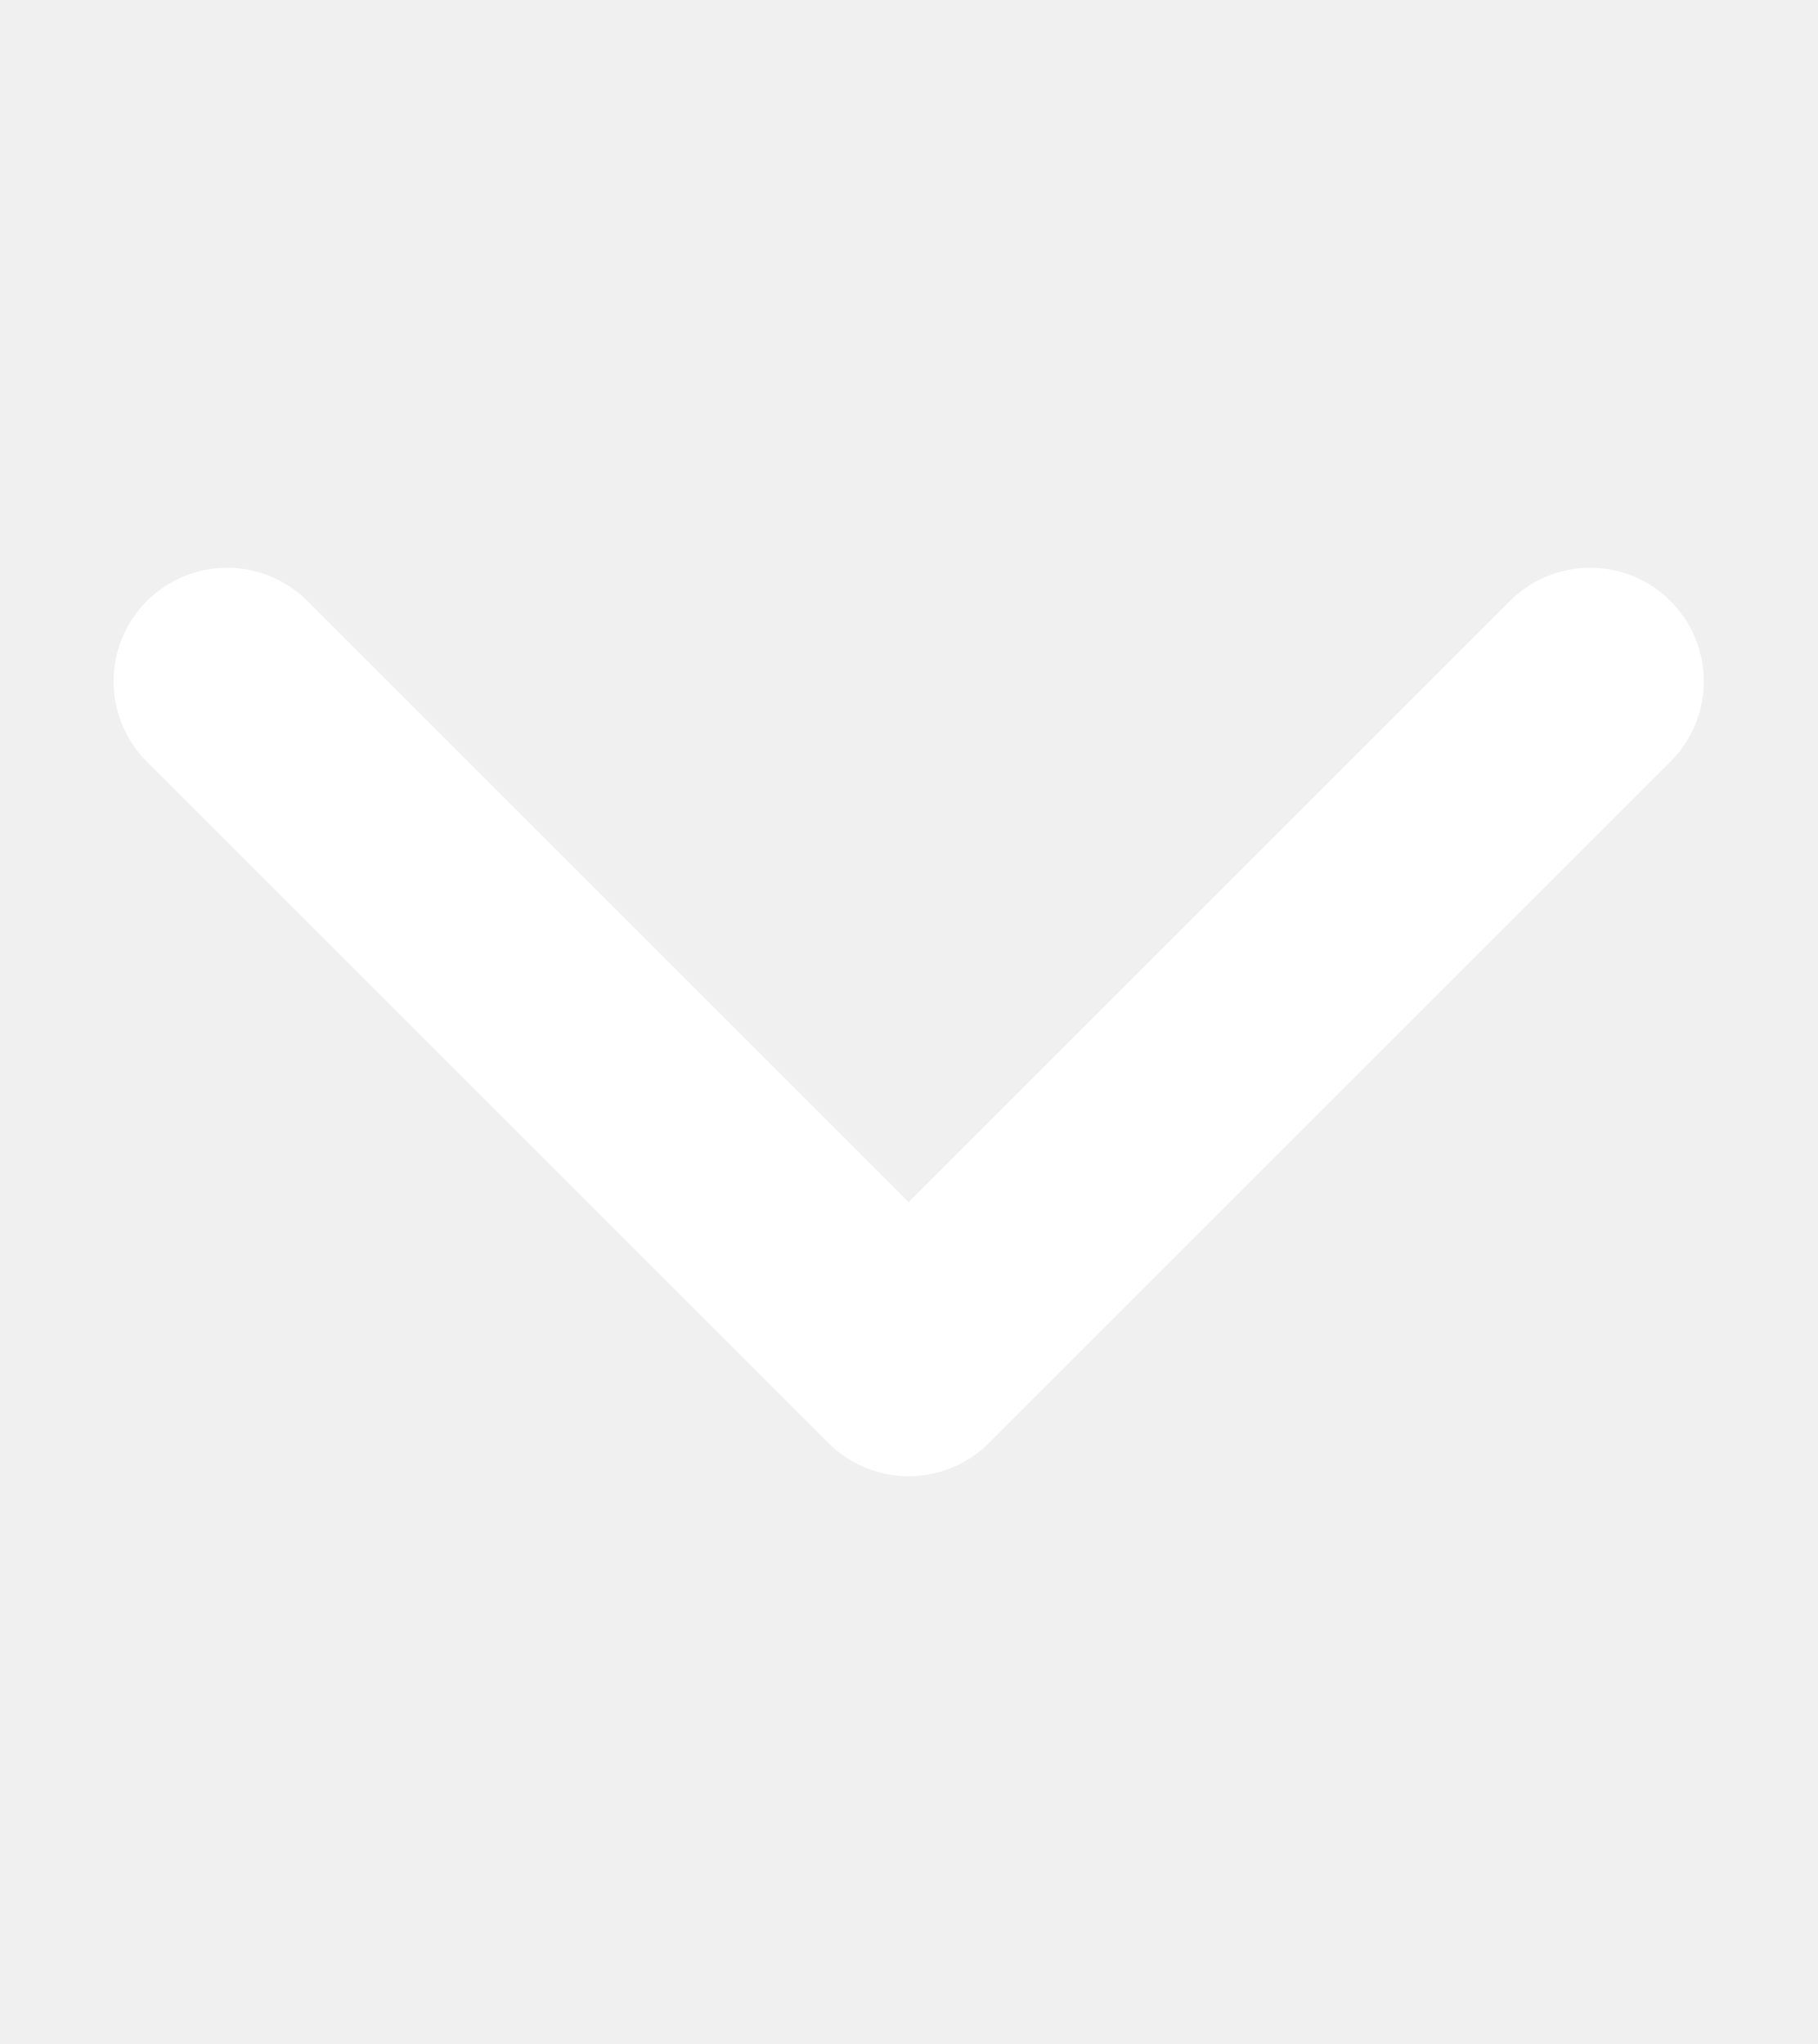
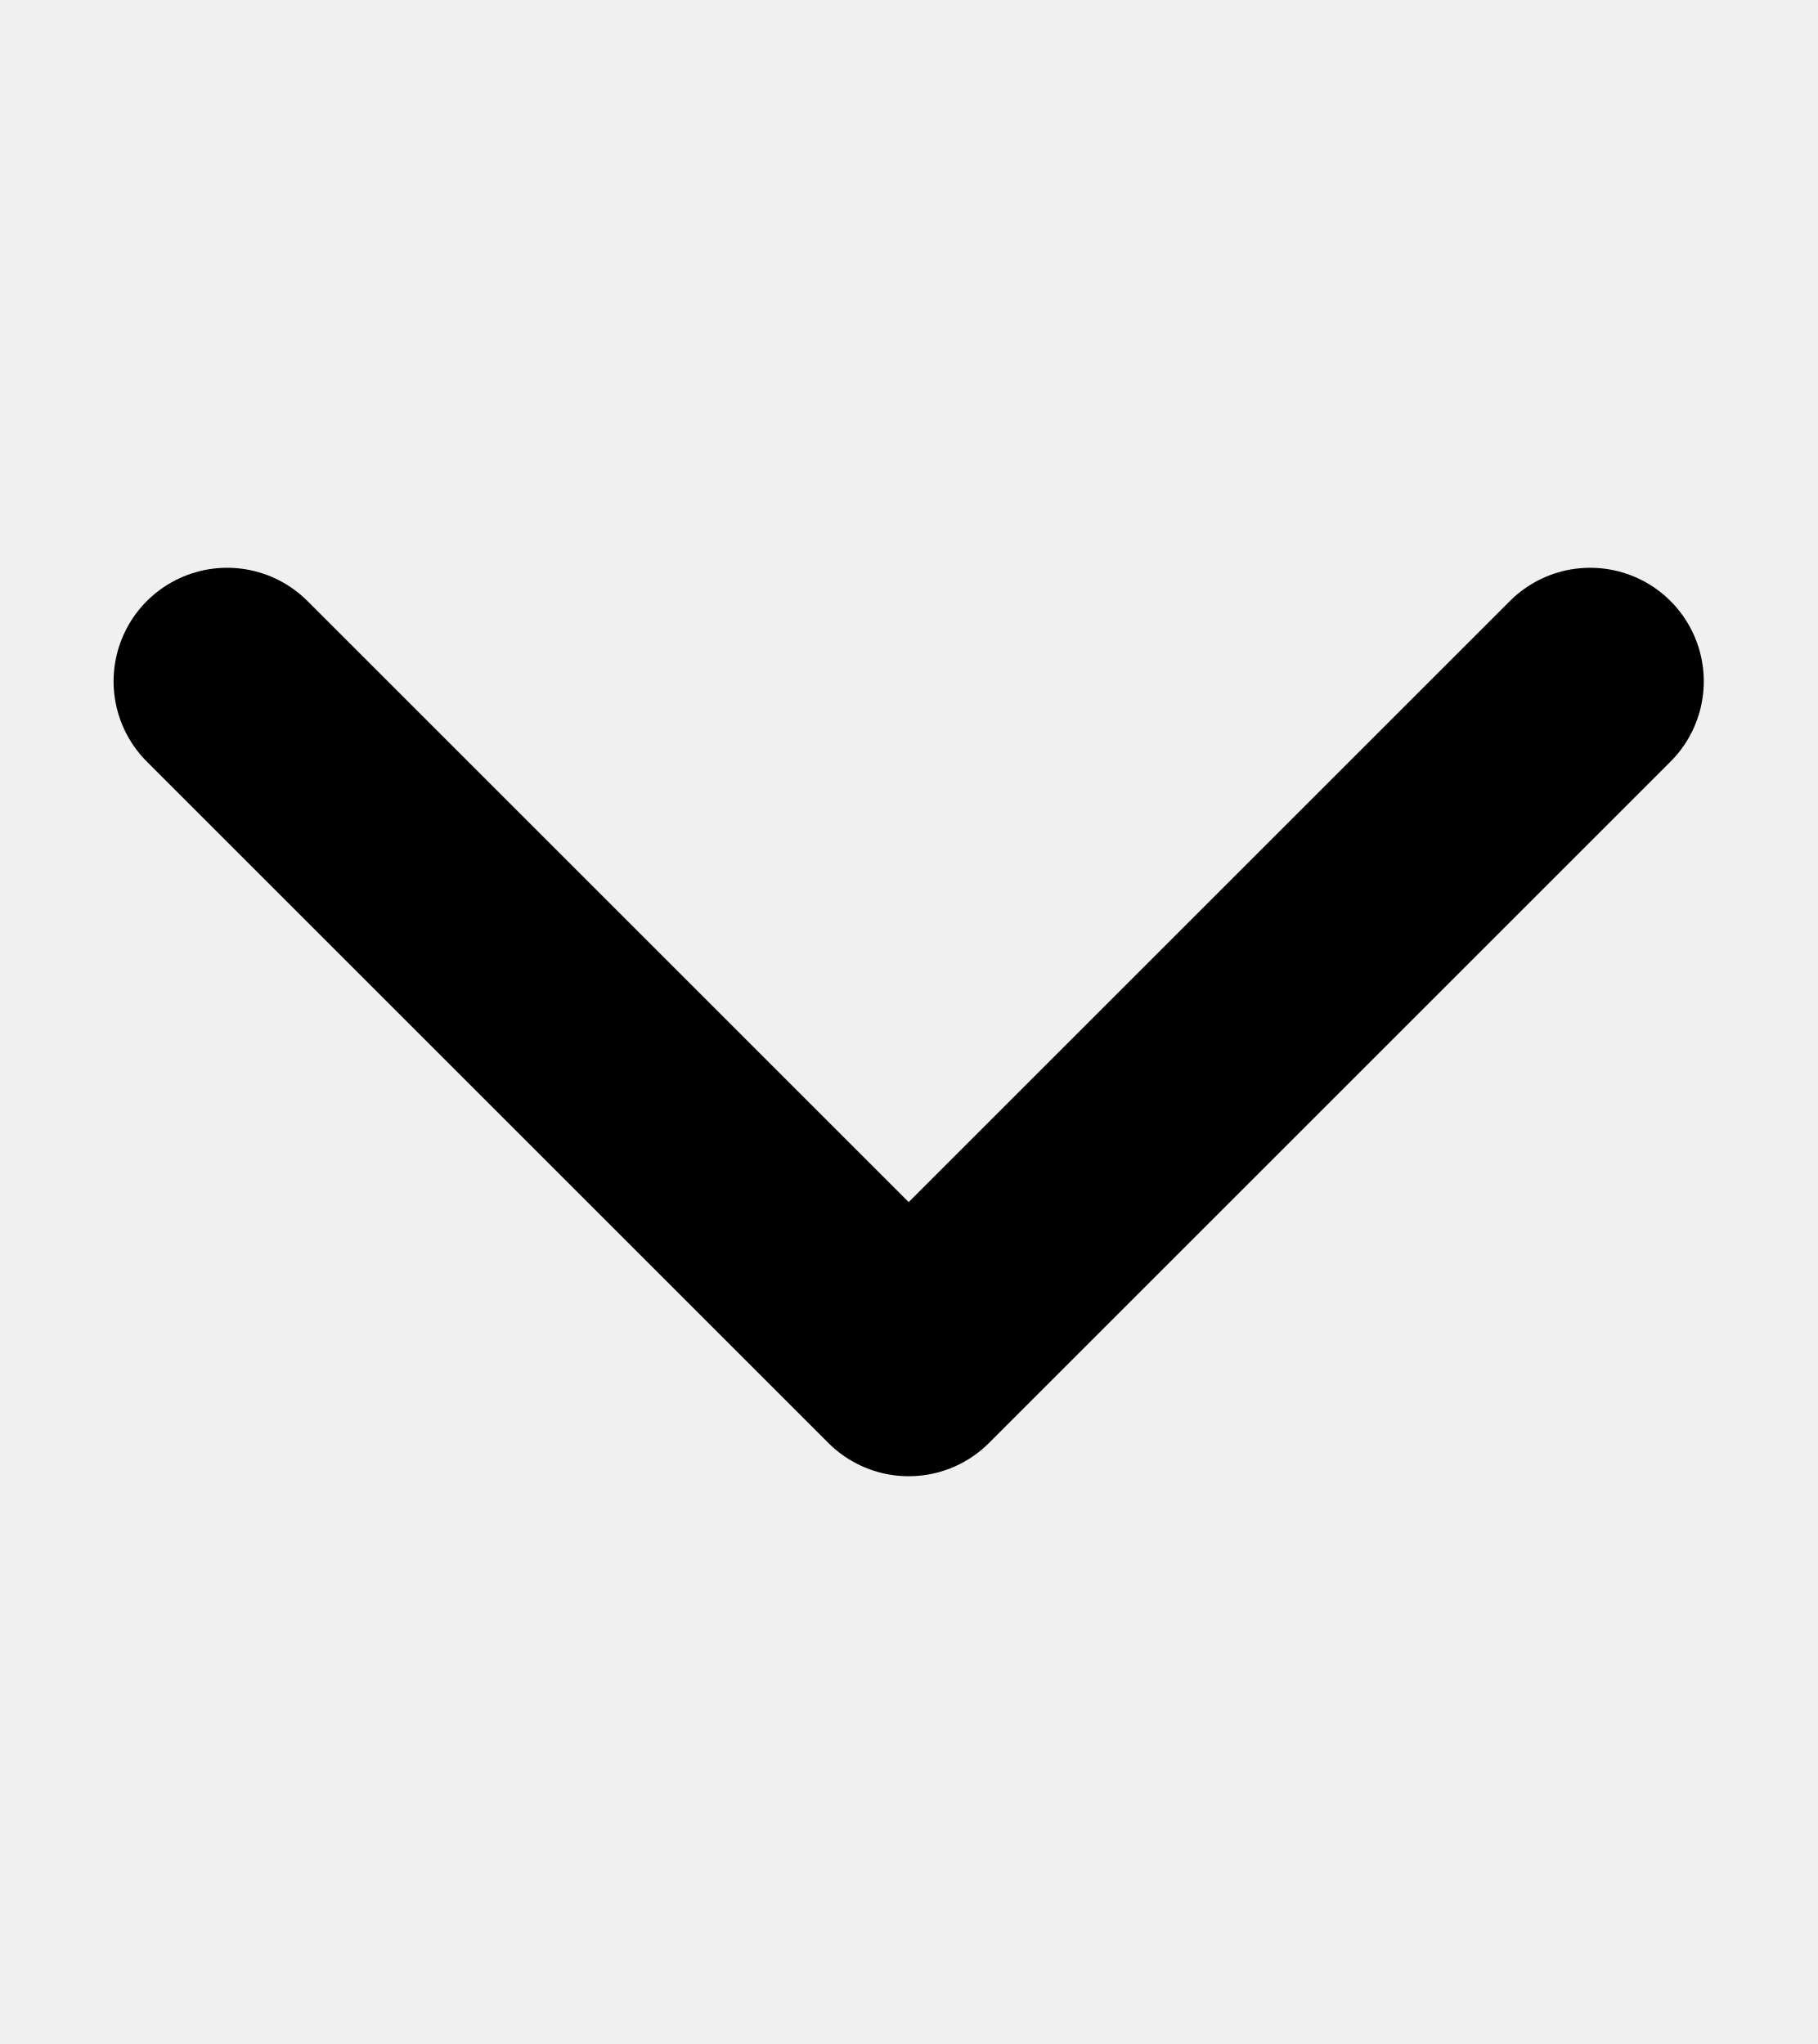
<svg xmlns="http://www.w3.org/2000/svg" width="8" height="9" viewBox="0 0 8 9" fill="none">
-   <path d="M1 3L4 6L7 3" stroke="white" stroke-linecap="round" stroke-linejoin="round" />
+   <path d="M1 3L4 6L7 3" stroke="currentColor" stroke-linecap="round" stroke-linejoin="round" />
</svg>
